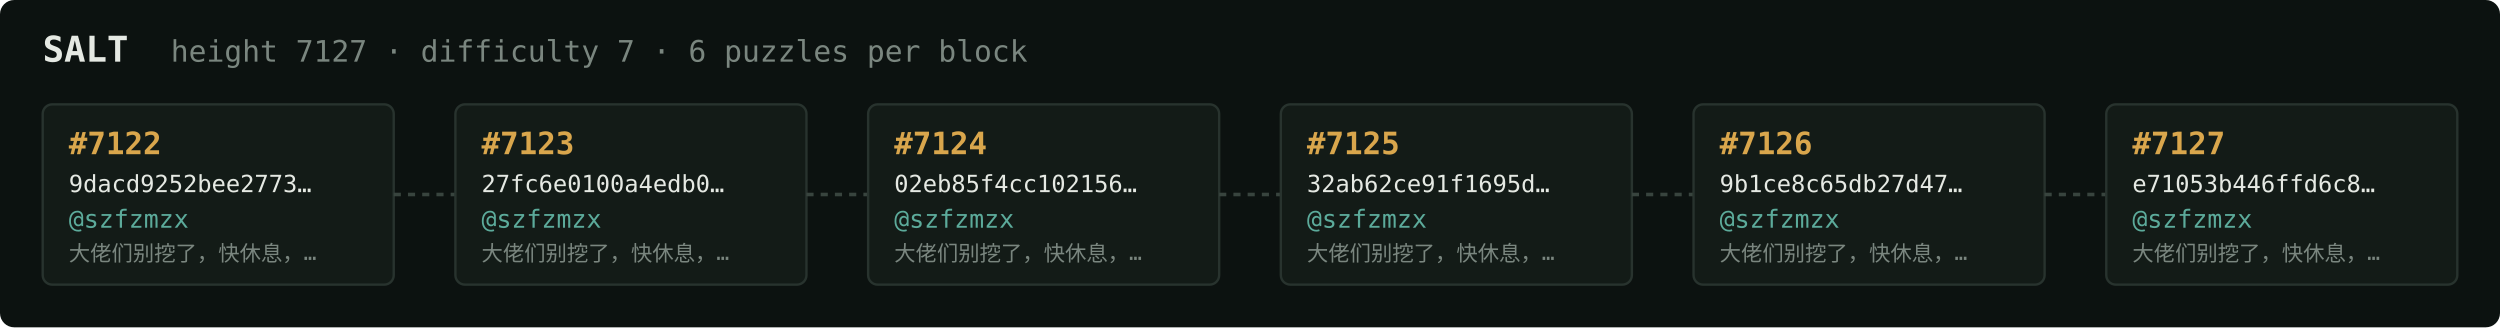
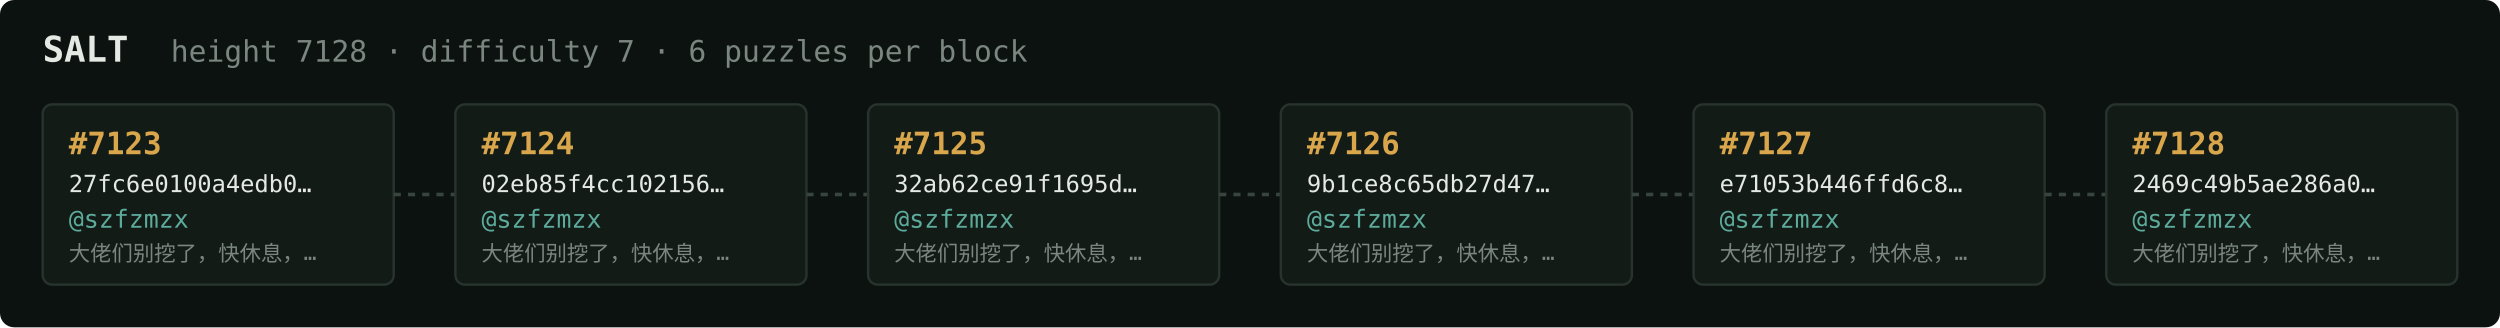
<svg xmlns="http://www.w3.org/2000/svg" width="1054" height="138" viewBox="0 0 1054 138" font-family="ui-monospace,SFMono-Regular,Menlo,monospace">
  <rect fill="#0c1210" width="1054" height="138" rx="6" />
  <text x="18" y="26" fill="#e5e9e3" font-size="15" font-weight="700">SALT</text>
-   <text x="72" y="26" fill="#7a867f" font-size="12.5">height 7127 · difficulty 7 · 6 puzzles per block</text>
+   <text x="72" y="26" fill="#7a867f" font-size="12.5">height 7128 · difficulty 7 · 6 puzzles per block</text>
  <rect x="18" y="44" width="148" height="76" rx="4" fill="#131b17" stroke="#28332e" stroke-width="1" />
-   <text x="29" y="65" fill="#d9a64c" font-size="13" font-weight="700">#7122</text>
-   <text x="29" y="81" fill="#e5e9e3" font-size="10">9dacd9252bee2773…</text>
+   <text x="29" y="65" fill="#d9a64c" font-size="13" font-weight="700">#7123</text>
+   <text x="29" y="81" fill="#e5e9e3" font-size="10">27fc6e0100a4edb0…</text>
  <text x="29" y="96" fill="#5cab9b" font-size="10.5">@szfzmzx</text>
  <text x="29" y="110" fill="#7a867f" font-size="9">大佬们别挖了，快休息，…</text>
  <line x1="166" y1="82.0" x2="192" y2="82.0" stroke="#38443e" stroke-width="1.5" stroke-dasharray="3 3" />
  <rect x="192" y="44" width="148" height="76" rx="4" fill="#131b17" stroke="#28332e" stroke-width="1" />
-   <text x="203" y="65" fill="#d9a64c" font-size="13" font-weight="700">#7123</text>
-   <text x="203" y="81" fill="#e5e9e3" font-size="10">27fc6e0100a4edb0…</text>
+   <text x="203" y="65" fill="#d9a64c" font-size="13" font-weight="700">#7124</text>
+   <text x="203" y="81" fill="#e5e9e3" font-size="10">02eb85f4cc102156…</text>
  <text x="203" y="96" fill="#5cab9b" font-size="10.5">@szfzmzx</text>
  <text x="203" y="110" fill="#7a867f" font-size="9">大佬们别挖了，快休息，…</text>
  <line x1="340" y1="82.0" x2="366" y2="82.0" stroke="#38443e" stroke-width="1.5" stroke-dasharray="3 3" />
  <rect x="366" y="44" width="148" height="76" rx="4" fill="#131b17" stroke="#28332e" stroke-width="1" />
-   <text x="377" y="65" fill="#d9a64c" font-size="13" font-weight="700">#7124</text>
-   <text x="377" y="81" fill="#e5e9e3" font-size="10">02eb85f4cc102156…</text>
+   <text x="377" y="65" fill="#d9a64c" font-size="13" font-weight="700">#7125</text>
+   <text x="377" y="81" fill="#e5e9e3" font-size="10">32ab62ce91f1695d…</text>
  <text x="377" y="96" fill="#5cab9b" font-size="10.5">@szfzmzx</text>
  <text x="377" y="110" fill="#7a867f" font-size="9">大佬们别挖了，快休息，…</text>
  <line x1="514" y1="82.0" x2="540" y2="82.0" stroke="#38443e" stroke-width="1.5" stroke-dasharray="3 3" />
  <rect x="540" y="44" width="148" height="76" rx="4" fill="#131b17" stroke="#28332e" stroke-width="1" />
-   <text x="551" y="65" fill="#d9a64c" font-size="13" font-weight="700">#7125</text>
-   <text x="551" y="81" fill="#e5e9e3" font-size="10">32ab62ce91f1695d…</text>
+   <text x="551" y="65" fill="#d9a64c" font-size="13" font-weight="700">#7126</text>
+   <text x="551" y="81" fill="#e5e9e3" font-size="10">9b1ce8c65db27d47…</text>
  <text x="551" y="96" fill="#5cab9b" font-size="10.5">@szfzmzx</text>
  <text x="551" y="110" fill="#7a867f" font-size="9">大佬们别挖了，快休息，…</text>
  <line x1="688" y1="82.0" x2="714" y2="82.0" stroke="#38443e" stroke-width="1.5" stroke-dasharray="3 3" />
  <rect x="714" y="44" width="148" height="76" rx="4" fill="#131b17" stroke="#28332e" stroke-width="1" />
-   <text x="725" y="65" fill="#d9a64c" font-size="13" font-weight="700">#7126</text>
-   <text x="725" y="81" fill="#e5e9e3" font-size="10">9b1ce8c65db27d47…</text>
+   <text x="725" y="65" fill="#d9a64c" font-size="13" font-weight="700">#7127</text>
+   <text x="725" y="81" fill="#e5e9e3" font-size="10">e71053b446ffd6c8…</text>
  <text x="725" y="96" fill="#5cab9b" font-size="10.5">@szfzmzx</text>
  <text x="725" y="110" fill="#7a867f" font-size="9">大佬们别挖了，快休息，…</text>
  <line x1="862" y1="82.0" x2="888" y2="82.0" stroke="#38443e" stroke-width="1.5" stroke-dasharray="3 3" />
  <rect x="888" y="44" width="148" height="76" rx="4" fill="#131b17" stroke="#28332e" stroke-width="1" />
-   <text x="899" y="65" fill="#d9a64c" font-size="13" font-weight="700">#7127</text>
-   <text x="899" y="81" fill="#e5e9e3" font-size="10">e71053b446ffd6c8…</text>
+   <text x="899" y="65" fill="#d9a64c" font-size="13" font-weight="700">#7128</text>
+   <text x="899" y="81" fill="#e5e9e3" font-size="10">2469c49b5ae286a0…</text>
  <text x="899" y="96" fill="#5cab9b" font-size="10.5">@szfzmzx</text>
  <text x="899" y="110" fill="#7a867f" font-size="9">大佬们别挖了，快休息，…</text>
</svg>
